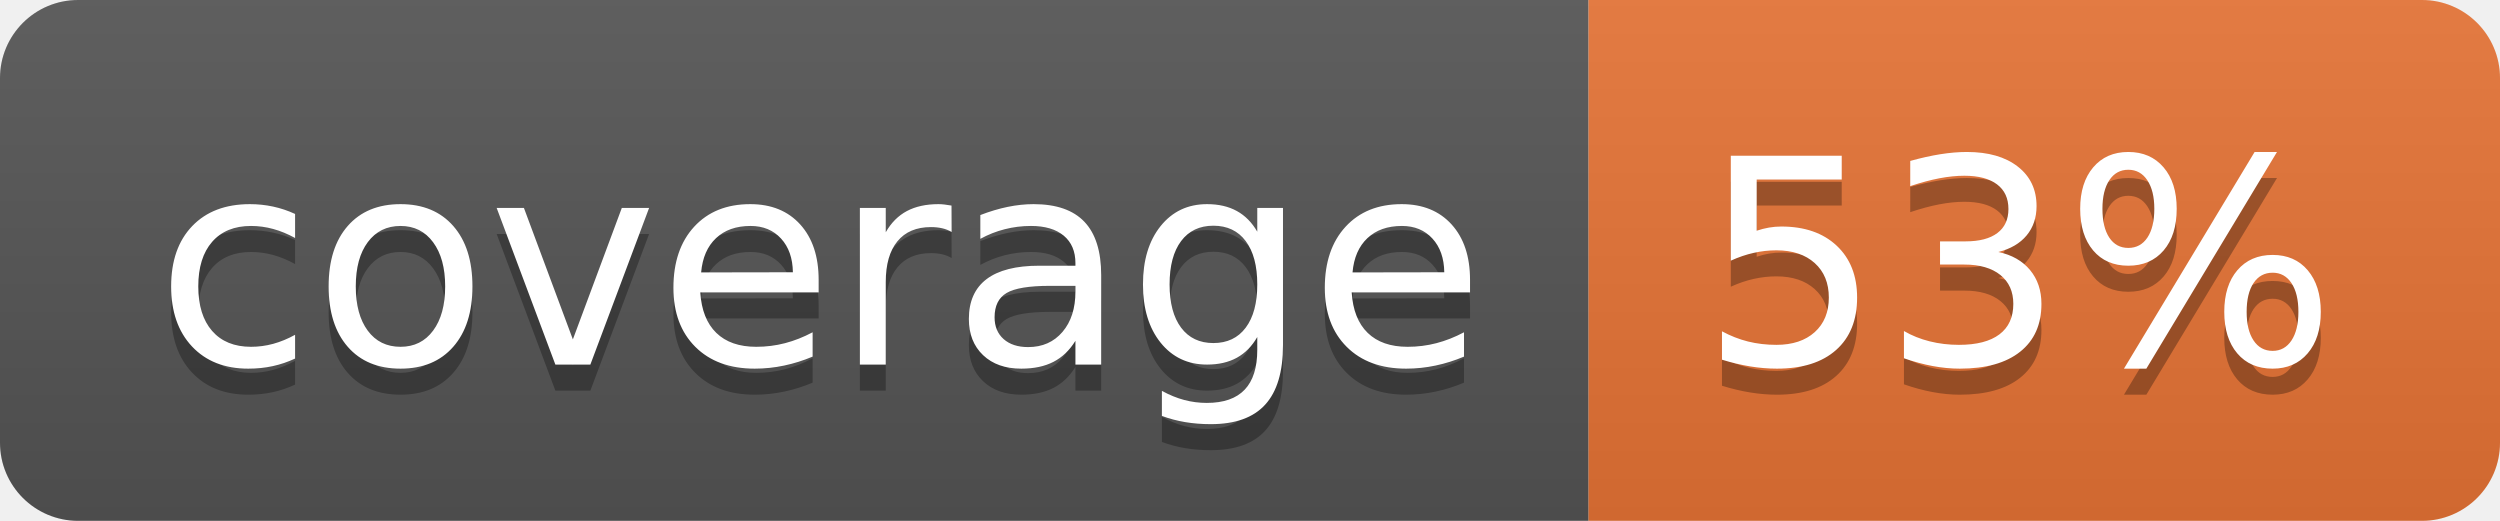
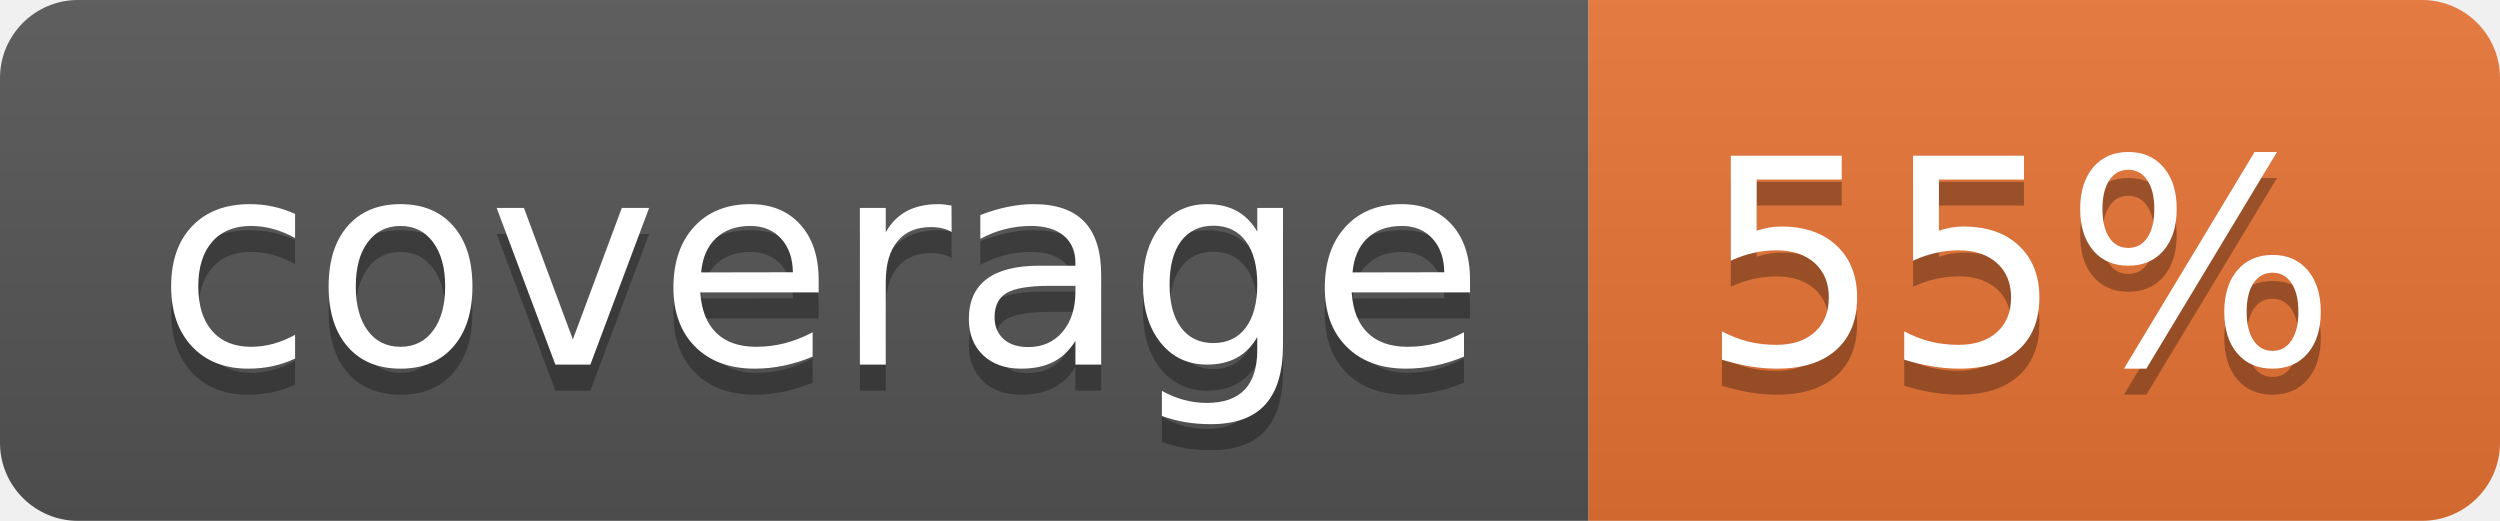
<svg xmlns="http://www.w3.org/2000/svg" width="96" height="20">
  <linearGradient id="b" x2="0" y2="100%">
    <stop offset="0" stop-color="#bbb" stop-opacity=".1" />
    <stop offset="1" stop-opacity=".1" />
  </linearGradient>
  <clipPath id="a">
    <rect width="96" height="20" rx="3" fill="#fff" />
  </clipPath>
  <g clip-path="url(#a)">
    <path fill="#555" d="M0 0h61v20H0z" />
    <path fill="#E87435" d="M61 0h35v20H61z" />
    <path fill="url(#b)" d="M0 0h96v20H0z" />
  </g>
  <g fill="#fff" text-anchor="middle" font-family="DejaVu Sans,Verdana,Geneva,sans-serif" font-size="110">
    <text x="315" y="150" fill="#010101" fill-opacity=".3" transform="scale(.1)" textLength="510">coverage</text>
    <text x="315" y="140" transform="scale(.1)" textLength="510">coverage</text>
-     <text x="775" y="150" fill="#010101" fill-opacity=".3" transform="scale(.1)" textLength="250">53%</text>
-     <text x="775" y="140" transform="scale(.1)" textLength="250">53%</text>
+     <text x="775" y="150" fill="#010101" fill-opacity=".3" transform="scale(.1)" textLength="250">55%</text>
+     <text x="775" y="140" transform="scale(.1)" textLength="250">55%</text>
  </g>
</svg>
